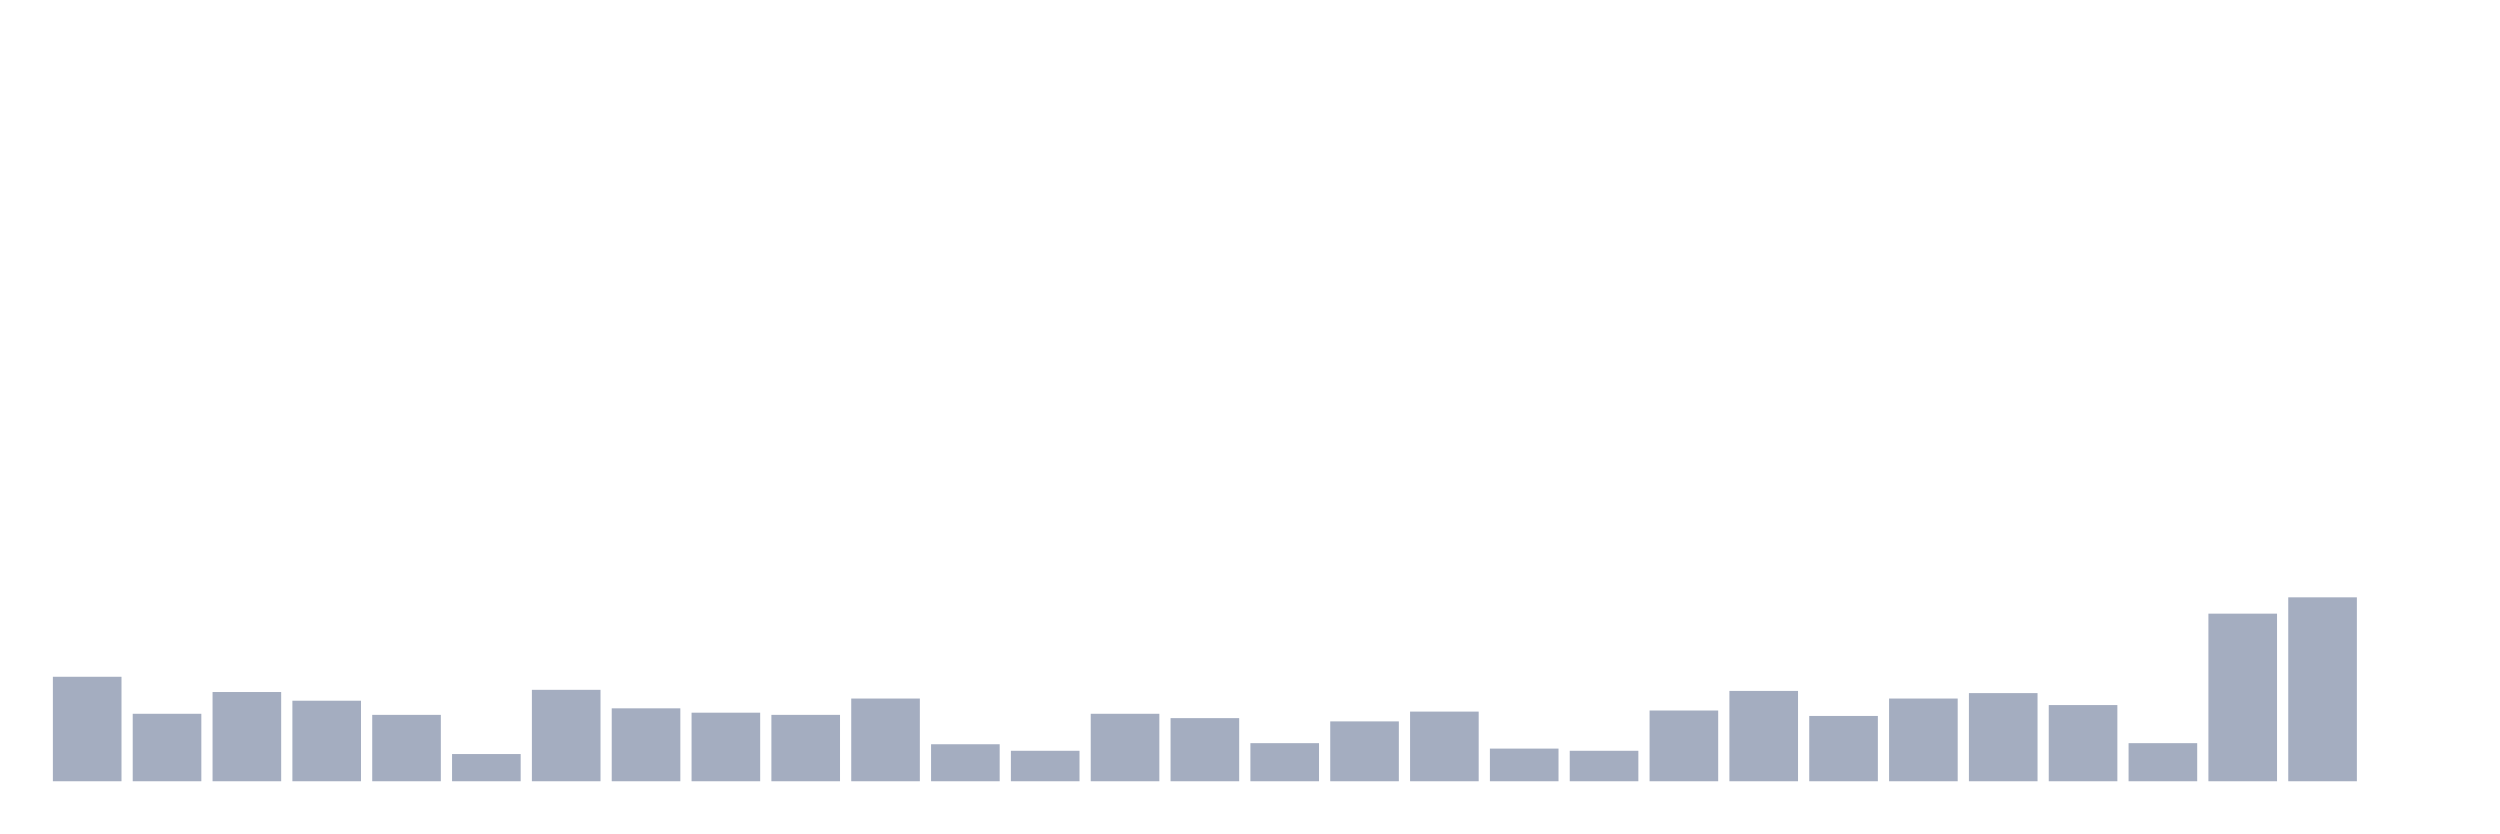
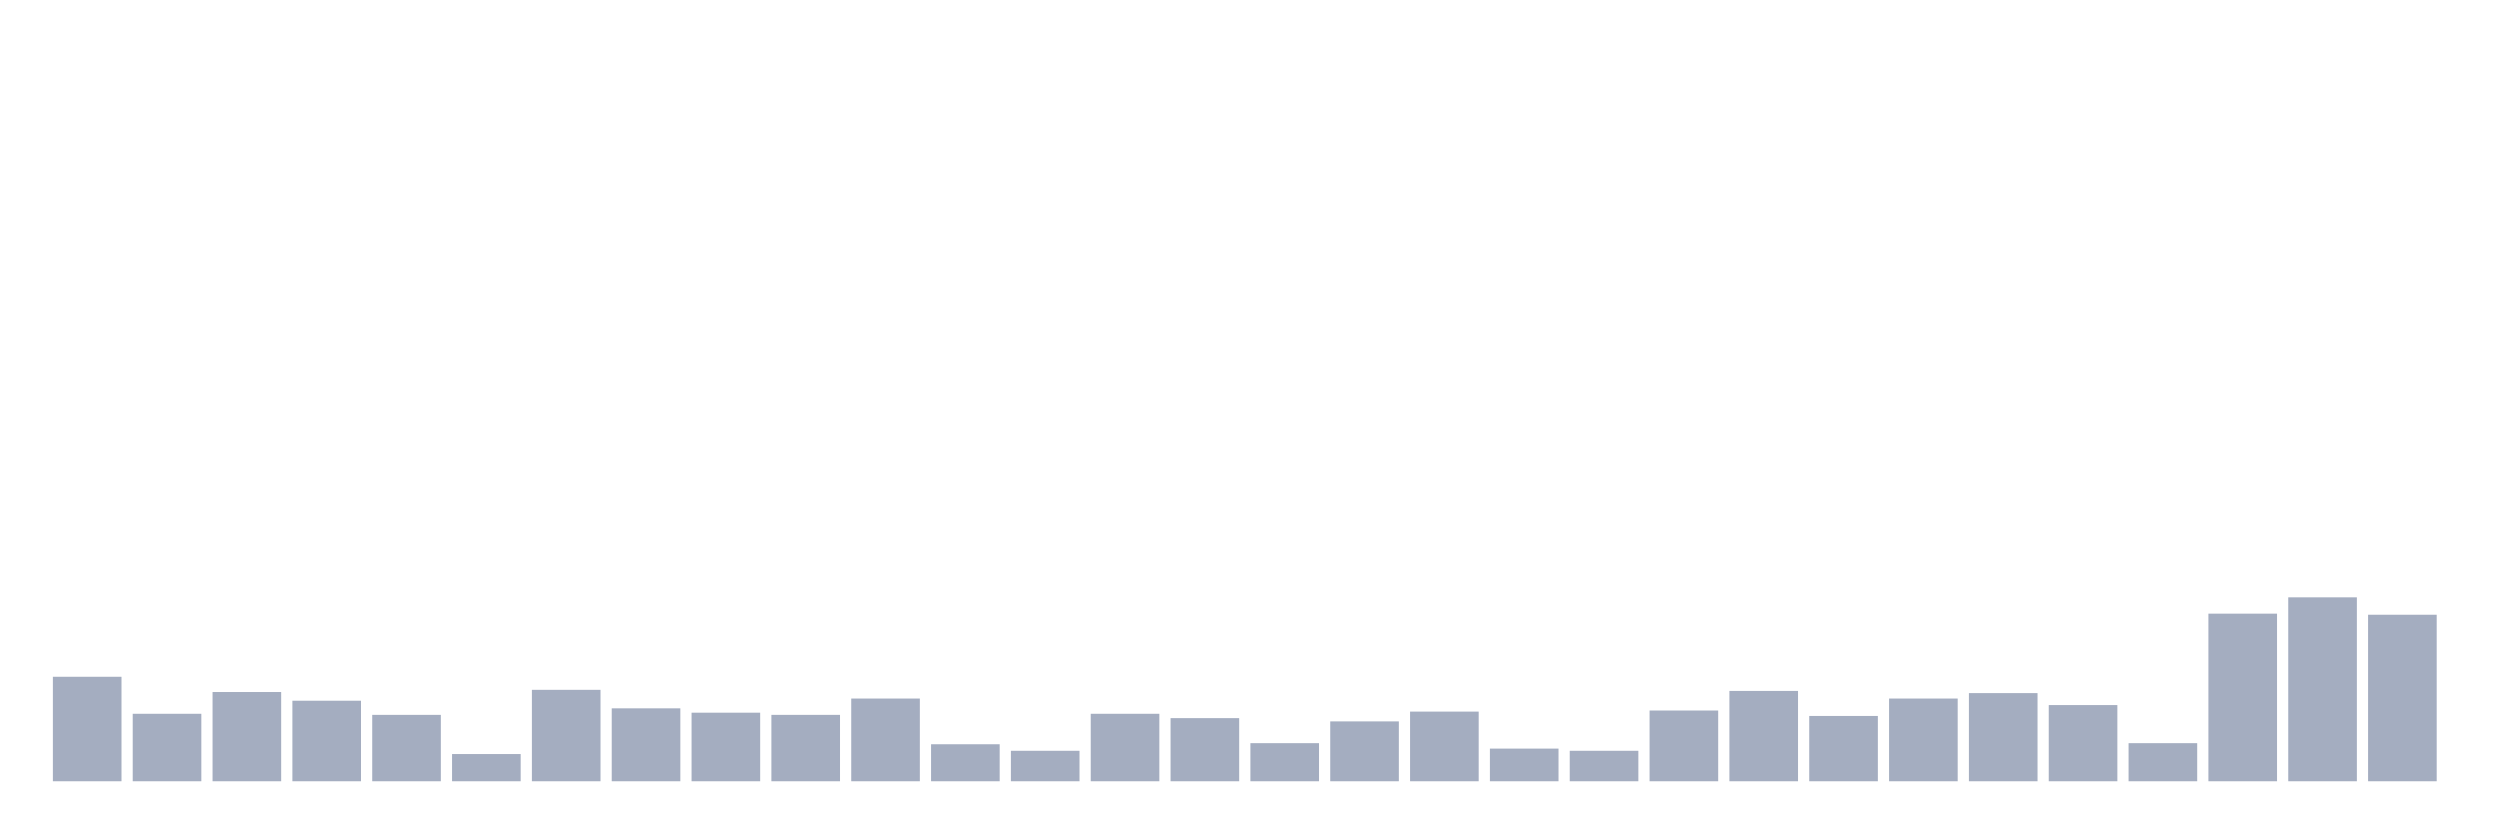
<svg xmlns="http://www.w3.org/2000/svg" viewBox="0 0 480 160">
  <g transform="translate(10,10)">
    <rect class="bar" x="0.153" width="13.175" y="119.94" height="20.06" fill="rgb(164,173,192)" />
    <rect class="bar" x="15.482" width="13.175" y="127.045" height="12.955" fill="rgb(164,173,192)" />
    <rect class="bar" x="30.81" width="13.175" y="122.866" height="17.134" fill="rgb(164,173,192)" />
    <rect class="bar" x="46.138" width="13.175" y="124.537" height="15.463" fill="rgb(164,173,192)" />
    <rect class="bar" x="61.466" width="13.175" y="127.254" height="12.746" fill="rgb(164,173,192)" />
    <rect class="bar" x="76.794" width="13.175" y="134.776" height="5.224" fill="rgb(164,173,192)" />
    <rect class="bar" x="92.123" width="13.175" y="122.448" height="17.552" fill="rgb(164,173,192)" />
    <rect class="bar" x="107.451" width="13.175" y="126" height="14" fill="rgb(164,173,192)" />
    <rect class="bar" x="122.779" width="13.175" y="126.836" height="13.164" fill="rgb(164,173,192)" />
    <rect class="bar" x="138.107" width="13.175" y="127.254" height="12.746" fill="rgb(164,173,192)" />
    <rect class="bar" x="153.436" width="13.175" y="124.119" height="15.881" fill="rgb(164,173,192)" />
    <rect class="bar" x="168.764" width="13.175" y="132.896" height="7.104" fill="rgb(164,173,192)" />
    <rect class="bar" x="184.092" width="13.175" y="134.149" height="5.851" fill="rgb(164,173,192)" />
    <rect class="bar" x="199.42" width="13.175" y="127.045" height="12.955" fill="rgb(164,173,192)" />
    <rect class="bar" x="214.748" width="13.175" y="127.881" height="12.119" fill="rgb(164,173,192)" />
    <rect class="bar" x="230.077" width="13.175" y="132.687" height="7.313" fill="rgb(164,173,192)" />
    <rect class="bar" x="245.405" width="13.175" y="128.507" height="11.493" fill="rgb(164,173,192)" />
    <rect class="bar" x="260.733" width="13.175" y="126.627" height="13.373" fill="rgb(164,173,192)" />
    <rect class="bar" x="276.061" width="13.175" y="133.731" height="6.269" fill="rgb(164,173,192)" />
    <rect class="bar" x="291.39" width="13.175" y="134.149" height="5.851" fill="rgb(164,173,192)" />
    <rect class="bar" x="306.718" width="13.175" y="126.418" height="13.582" fill="rgb(164,173,192)" />
    <rect class="bar" x="322.046" width="13.175" y="122.657" height="17.343" fill="rgb(164,173,192)" />
    <rect class="bar" x="337.374" width="13.175" y="127.463" height="12.537" fill="rgb(164,173,192)" />
    <rect class="bar" x="352.702" width="13.175" y="124.119" height="15.881" fill="rgb(164,173,192)" />
    <rect class="bar" x="368.031" width="13.175" y="123.075" height="16.925" fill="rgb(164,173,192)" />
    <rect class="bar" x="383.359" width="13.175" y="125.373" height="14.627" fill="rgb(164,173,192)" />
    <rect class="bar" x="398.687" width="13.175" y="132.687" height="7.313" fill="rgb(164,173,192)" />
    <rect class="bar" x="414.015" width="13.175" y="107.821" height="32.179" fill="rgb(164,173,192)" />
    <rect class="bar" x="429.344" width="13.175" y="104.687" height="35.313" fill="rgb(164,173,192)" />
-     <rect class="bar" x="444.672" width="13.175" y="140" height="0" fill="rgb(164,173,192)" />
+     <rect class="bar" x="444.672" width="13.175" y="108.03" height="31.97" fill="rgb(164,173,192)" />
  </g>
</svg>
